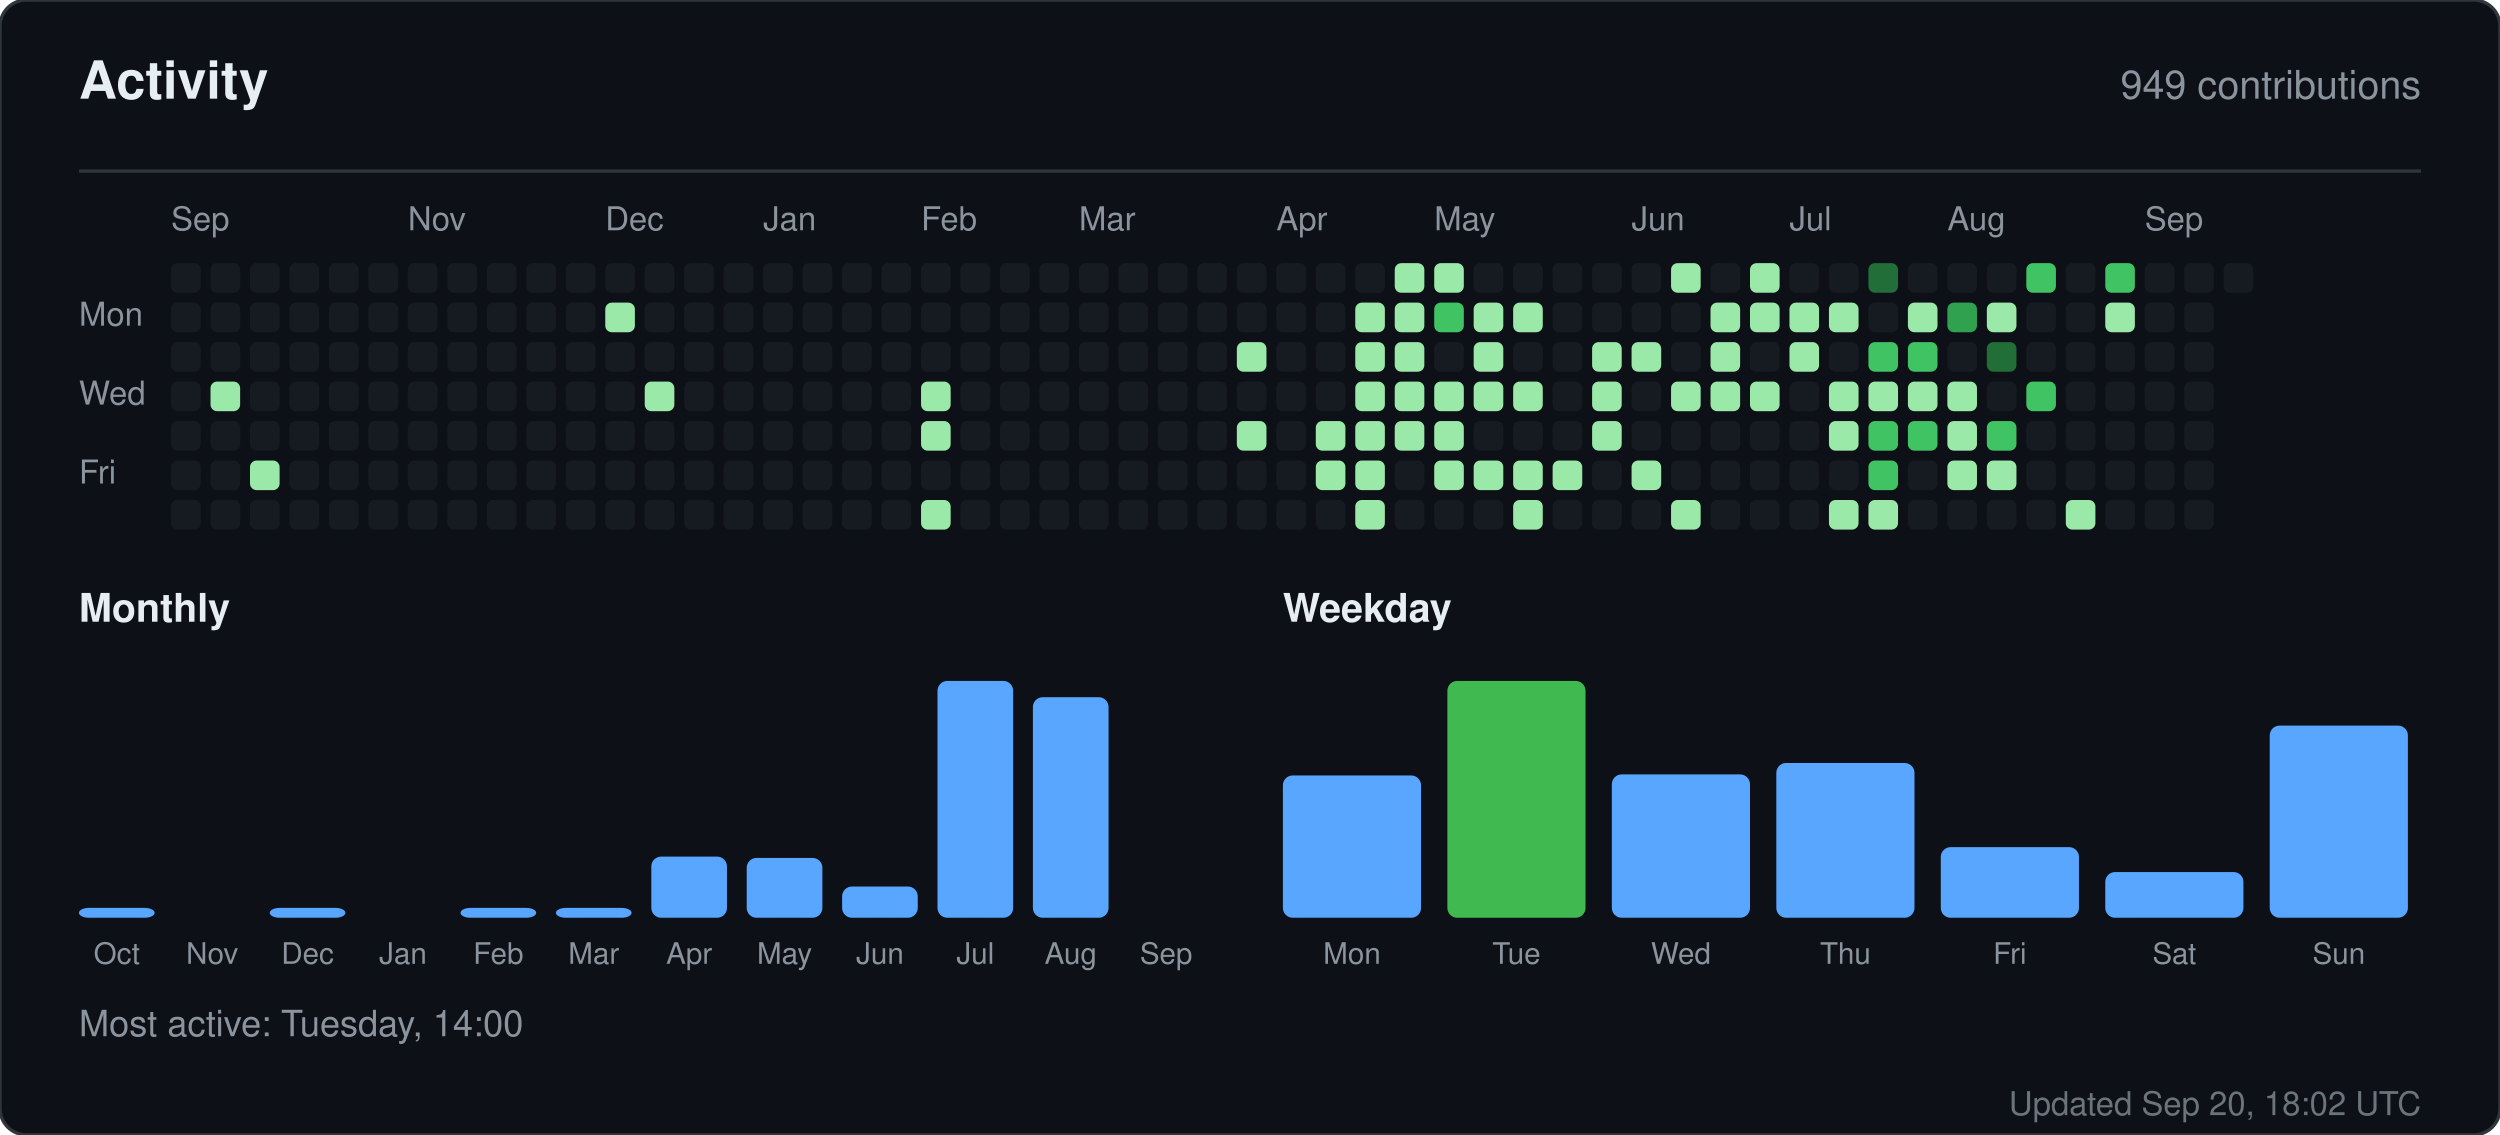
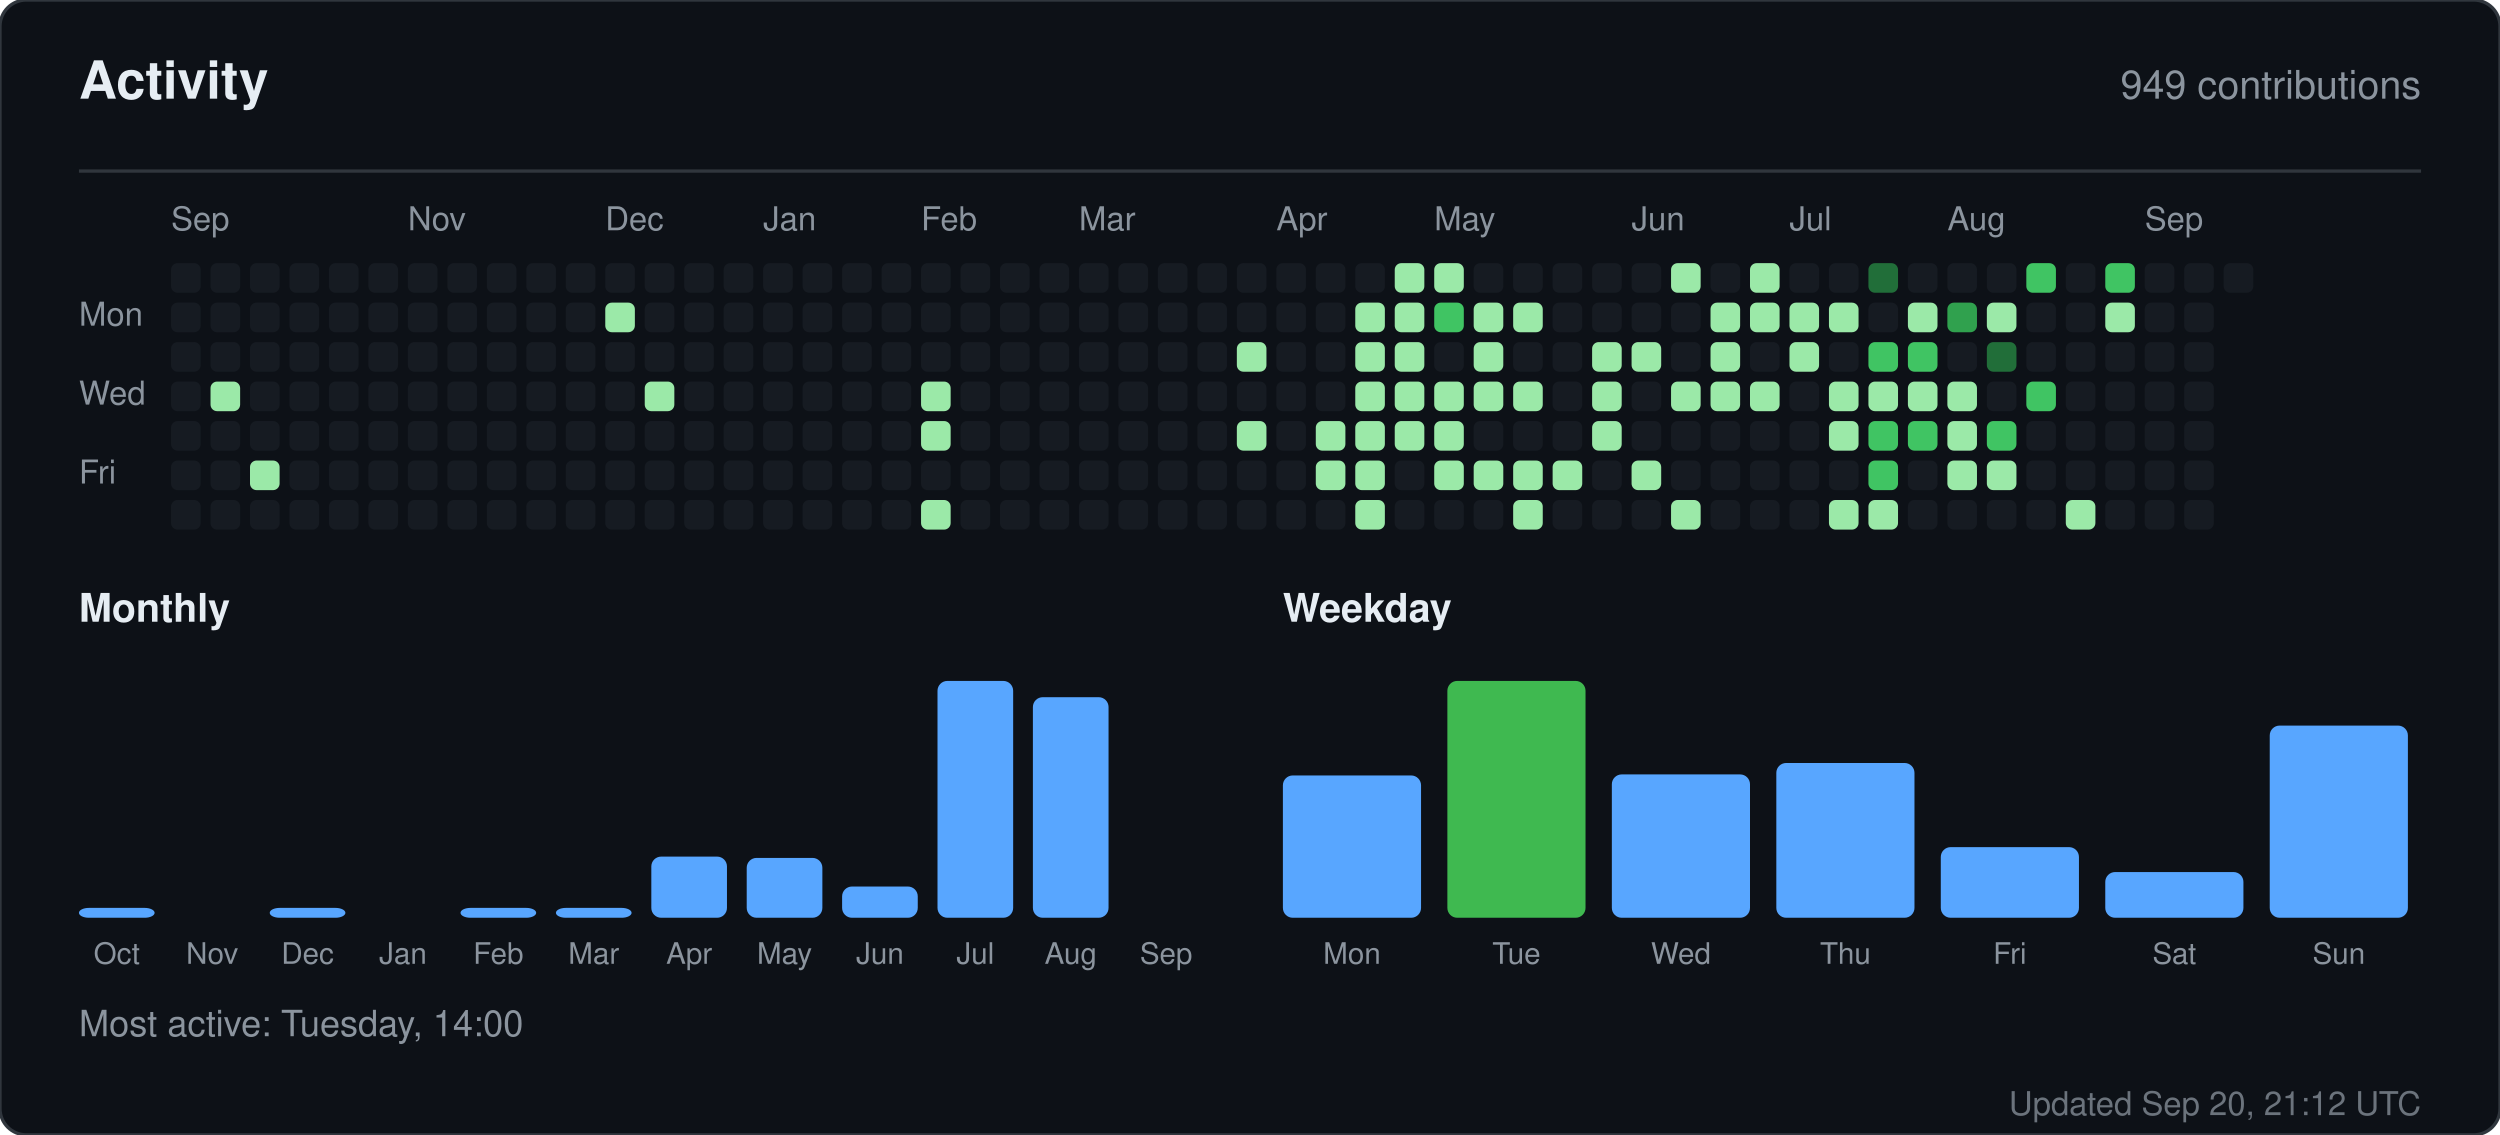
<svg xmlns="http://www.w3.org/2000/svg" width="760" height="345" viewBox="0 0 760 345" role="img" aria-label="Activity for sandiirawan12">
  <rect width="760" height="345" rx="8" fill="#0d1117" stroke="#30363d" />
  <g font-family="-apple-system, BlinkMacSystemFont, Segoe UI, Helvetica, Arial, sans-serif">
    <text x="24" y="30" fill="#e6edf3" font-size="16" font-weight="700">Activity</text>
    <text x="736" y="30" fill="#8b949e" font-size="12" text-anchor="end">949 contributions</text>
    <line x1="24" y1="52" x2="736" y2="52" stroke="#30363d" />
    <text x="52" y="70" fill="#8b949e" font-size="10">Sep</text>
    <text x="124" y="70" fill="#8b949e" font-size="10">Nov</text>
    <text x="184" y="70" fill="#8b949e" font-size="10">Dec</text>
    <text x="232" y="70" fill="#8b949e" font-size="10">Jan</text>
    <text x="280" y="70" fill="#8b949e" font-size="10">Feb</text>
    <text x="328" y="70" fill="#8b949e" font-size="10">Mar</text>
    <text x="388" y="70" fill="#8b949e" font-size="10">Apr</text>
    <text x="436" y="70" fill="#8b949e" font-size="10">May</text>
    <text x="496" y="70" fill="#8b949e" font-size="10">Jun</text>
    <text x="544" y="70" fill="#8b949e" font-size="10">Jul</text>
    <text x="592" y="70" fill="#8b949e" font-size="10">Aug</text>
    <text x="652" y="70" fill="#8b949e" font-size="10">Sep</text>
    <text x="24" y="99" fill="#8b949e" font-size="10">Mon</text>
    <text x="24" y="123" fill="#8b949e" font-size="10">Wed</text>
    <text x="24" y="147" fill="#8b949e" font-size="10">Fri</text>
    <rect x="52" y="80" width="9" height="9" rx="2" fill="#161b22" />
    <rect x="52" y="92" width="9" height="9" rx="2" fill="#161b22" />
    <rect x="52" y="104" width="9" height="9" rx="2" fill="#161b22" />
    <rect x="52" y="116" width="9" height="9" rx="2" fill="#161b22" />
    <rect x="52" y="128" width="9" height="9" rx="2" fill="#161b22" />
    <rect x="52" y="140" width="9" height="9" rx="2" fill="#161b22" />
    <rect x="52" y="152" width="9" height="9" rx="2" fill="#161b22" />
    <rect x="64" y="80" width="9" height="9" rx="2" fill="#161b22" />
    <rect x="64" y="92" width="9" height="9" rx="2" fill="#161b22" />
    <rect x="64" y="104" width="9" height="9" rx="2" fill="#161b22" />
    <rect x="64" y="116" width="9" height="9" rx="2" fill="#9be9a8" />
    <rect x="64" y="128" width="9" height="9" rx="2" fill="#161b22" />
    <rect x="64" y="140" width="9" height="9" rx="2" fill="#161b22" />
    <rect x="64" y="152" width="9" height="9" rx="2" fill="#161b22" />
    <rect x="76" y="80" width="9" height="9" rx="2" fill="#161b22" />
    <rect x="76" y="92" width="9" height="9" rx="2" fill="#161b22" />
    <rect x="76" y="104" width="9" height="9" rx="2" fill="#161b22" />
    <rect x="76" y="116" width="9" height="9" rx="2" fill="#161b22" />
    <rect x="76" y="128" width="9" height="9" rx="2" fill="#161b22" />
    <rect x="76" y="140" width="9" height="9" rx="2" fill="#9be9a8" />
    <rect x="76" y="152" width="9" height="9" rx="2" fill="#161b22" />
    <rect x="88" y="80" width="9" height="9" rx="2" fill="#161b22" />
    <rect x="88" y="92" width="9" height="9" rx="2" fill="#161b22" />
    <rect x="88" y="104" width="9" height="9" rx="2" fill="#161b22" />
    <rect x="88" y="116" width="9" height="9" rx="2" fill="#161b22" />
    <rect x="88" y="128" width="9" height="9" rx="2" fill="#161b22" />
    <rect x="88" y="140" width="9" height="9" rx="2" fill="#161b22" />
    <rect x="88" y="152" width="9" height="9" rx="2" fill="#161b22" />
    <rect x="100" y="80" width="9" height="9" rx="2" fill="#161b22" />
    <rect x="100" y="92" width="9" height="9" rx="2" fill="#161b22" />
    <rect x="100" y="104" width="9" height="9" rx="2" fill="#161b22" />
    <rect x="100" y="116" width="9" height="9" rx="2" fill="#161b22" />
    <rect x="100" y="128" width="9" height="9" rx="2" fill="#161b22" />
    <rect x="100" y="140" width="9" height="9" rx="2" fill="#161b22" />
    <rect x="100" y="152" width="9" height="9" rx="2" fill="#161b22" />
    <rect x="112" y="80" width="9" height="9" rx="2" fill="#161b22" />
    <rect x="112" y="92" width="9" height="9" rx="2" fill="#161b22" />
    <rect x="112" y="104" width="9" height="9" rx="2" fill="#161b22" />
    <rect x="112" y="116" width="9" height="9" rx="2" fill="#161b22" />
    <rect x="112" y="128" width="9" height="9" rx="2" fill="#161b22" />
    <rect x="112" y="140" width="9" height="9" rx="2" fill="#161b22" />
    <rect x="112" y="152" width="9" height="9" rx="2" fill="#161b22" />
    <rect x="124" y="80" width="9" height="9" rx="2" fill="#161b22" />
    <rect x="124" y="92" width="9" height="9" rx="2" fill="#161b22" />
    <rect x="124" y="104" width="9" height="9" rx="2" fill="#161b22" />
    <rect x="124" y="116" width="9" height="9" rx="2" fill="#161b22" />
    <rect x="124" y="128" width="9" height="9" rx="2" fill="#161b22" />
    <rect x="124" y="140" width="9" height="9" rx="2" fill="#161b22" />
    <rect x="124" y="152" width="9" height="9" rx="2" fill="#161b22" />
    <rect x="136" y="80" width="9" height="9" rx="2" fill="#161b22" />
    <rect x="136" y="92" width="9" height="9" rx="2" fill="#161b22" />
    <rect x="136" y="104" width="9" height="9" rx="2" fill="#161b22" />
    <rect x="136" y="116" width="9" height="9" rx="2" fill="#161b22" />
    <rect x="136" y="128" width="9" height="9" rx="2" fill="#161b22" />
    <rect x="136" y="140" width="9" height="9" rx="2" fill="#161b22" />
    <rect x="136" y="152" width="9" height="9" rx="2" fill="#161b22" />
    <rect x="148" y="80" width="9" height="9" rx="2" fill="#161b22" />
    <rect x="148" y="92" width="9" height="9" rx="2" fill="#161b22" />
    <rect x="148" y="104" width="9" height="9" rx="2" fill="#161b22" />
    <rect x="148" y="116" width="9" height="9" rx="2" fill="#161b22" />
    <rect x="148" y="128" width="9" height="9" rx="2" fill="#161b22" />
    <rect x="148" y="140" width="9" height="9" rx="2" fill="#161b22" />
    <rect x="148" y="152" width="9" height="9" rx="2" fill="#161b22" />
    <rect x="160" y="80" width="9" height="9" rx="2" fill="#161b22" />
    <rect x="160" y="92" width="9" height="9" rx="2" fill="#161b22" />
    <rect x="160" y="104" width="9" height="9" rx="2" fill="#161b22" />
    <rect x="160" y="116" width="9" height="9" rx="2" fill="#161b22" />
    <rect x="160" y="128" width="9" height="9" rx="2" fill="#161b22" />
    <rect x="160" y="140" width="9" height="9" rx="2" fill="#161b22" />
    <rect x="160" y="152" width="9" height="9" rx="2" fill="#161b22" />
    <rect x="172" y="80" width="9" height="9" rx="2" fill="#161b22" />
    <rect x="172" y="92" width="9" height="9" rx="2" fill="#161b22" />
    <rect x="172" y="104" width="9" height="9" rx="2" fill="#161b22" />
    <rect x="172" y="116" width="9" height="9" rx="2" fill="#161b22" />
    <rect x="172" y="128" width="9" height="9" rx="2" fill="#161b22" />
    <rect x="172" y="140" width="9" height="9" rx="2" fill="#161b22" />
    <rect x="172" y="152" width="9" height="9" rx="2" fill="#161b22" />
    <rect x="184" y="80" width="9" height="9" rx="2" fill="#161b22" />
    <rect x="184" y="92" width="9" height="9" rx="2" fill="#9be9a8" />
    <rect x="184" y="104" width="9" height="9" rx="2" fill="#161b22" />
    <rect x="184" y="116" width="9" height="9" rx="2" fill="#161b22" />
    <rect x="184" y="128" width="9" height="9" rx="2" fill="#161b22" />
    <rect x="184" y="140" width="9" height="9" rx="2" fill="#161b22" />
    <rect x="184" y="152" width="9" height="9" rx="2" fill="#161b22" />
    <rect x="196" y="80" width="9" height="9" rx="2" fill="#161b22" />
    <rect x="196" y="92" width="9" height="9" rx="2" fill="#161b22" />
    <rect x="196" y="104" width="9" height="9" rx="2" fill="#161b22" />
    <rect x="196" y="116" width="9" height="9" rx="2" fill="#9be9a8" />
    <rect x="196" y="128" width="9" height="9" rx="2" fill="#161b22" />
    <rect x="196" y="140" width="9" height="9" rx="2" fill="#161b22" />
    <rect x="196" y="152" width="9" height="9" rx="2" fill="#161b22" />
    <rect x="208" y="80" width="9" height="9" rx="2" fill="#161b22" />
    <rect x="208" y="92" width="9" height="9" rx="2" fill="#161b22" />
    <rect x="208" y="104" width="9" height="9" rx="2" fill="#161b22" />
    <rect x="208" y="116" width="9" height="9" rx="2" fill="#161b22" />
    <rect x="208" y="128" width="9" height="9" rx="2" fill="#161b22" />
    <rect x="208" y="140" width="9" height="9" rx="2" fill="#161b22" />
    <rect x="208" y="152" width="9" height="9" rx="2" fill="#161b22" />
    <rect x="220" y="80" width="9" height="9" rx="2" fill="#161b22" />
    <rect x="220" y="92" width="9" height="9" rx="2" fill="#161b22" />
    <rect x="220" y="104" width="9" height="9" rx="2" fill="#161b22" />
    <rect x="220" y="116" width="9" height="9" rx="2" fill="#161b22" />
    <rect x="220" y="128" width="9" height="9" rx="2" fill="#161b22" />
    <rect x="220" y="140" width="9" height="9" rx="2" fill="#161b22" />
    <rect x="220" y="152" width="9" height="9" rx="2" fill="#161b22" />
    <rect x="232" y="80" width="9" height="9" rx="2" fill="#161b22" />
    <rect x="232" y="92" width="9" height="9" rx="2" fill="#161b22" />
    <rect x="232" y="104" width="9" height="9" rx="2" fill="#161b22" />
    <rect x="232" y="116" width="9" height="9" rx="2" fill="#161b22" />
    <rect x="232" y="128" width="9" height="9" rx="2" fill="#161b22" />
    <rect x="232" y="140" width="9" height="9" rx="2" fill="#161b22" />
    <rect x="232" y="152" width="9" height="9" rx="2" fill="#161b22" />
    <rect x="244" y="80" width="9" height="9" rx="2" fill="#161b22" />
    <rect x="244" y="92" width="9" height="9" rx="2" fill="#161b22" />
    <rect x="244" y="104" width="9" height="9" rx="2" fill="#161b22" />
    <rect x="244" y="116" width="9" height="9" rx="2" fill="#161b22" />
    <rect x="244" y="128" width="9" height="9" rx="2" fill="#161b22" />
    <rect x="244" y="140" width="9" height="9" rx="2" fill="#161b22" />
    <rect x="244" y="152" width="9" height="9" rx="2" fill="#161b22" />
    <rect x="256" y="80" width="9" height="9" rx="2" fill="#161b22" />
    <rect x="256" y="92" width="9" height="9" rx="2" fill="#161b22" />
    <rect x="256" y="104" width="9" height="9" rx="2" fill="#161b22" />
    <rect x="256" y="116" width="9" height="9" rx="2" fill="#161b22" />
    <rect x="256" y="128" width="9" height="9" rx="2" fill="#161b22" />
    <rect x="256" y="140" width="9" height="9" rx="2" fill="#161b22" />
    <rect x="256" y="152" width="9" height="9" rx="2" fill="#161b22" />
    <rect x="268" y="80" width="9" height="9" rx="2" fill="#161b22" />
    <rect x="268" y="92" width="9" height="9" rx="2" fill="#161b22" />
    <rect x="268" y="104" width="9" height="9" rx="2" fill="#161b22" />
    <rect x="268" y="116" width="9" height="9" rx="2" fill="#161b22" />
    <rect x="268" y="128" width="9" height="9" rx="2" fill="#161b22" />
    <rect x="268" y="140" width="9" height="9" rx="2" fill="#161b22" />
    <rect x="268" y="152" width="9" height="9" rx="2" fill="#161b22" />
    <rect x="280" y="80" width="9" height="9" rx="2" fill="#161b22" />
    <rect x="280" y="92" width="9" height="9" rx="2" fill="#161b22" />
    <rect x="280" y="104" width="9" height="9" rx="2" fill="#161b22" />
    <rect x="280" y="116" width="9" height="9" rx="2" fill="#9be9a8" />
    <rect x="280" y="128" width="9" height="9" rx="2" fill="#9be9a8" />
    <rect x="280" y="140" width="9" height="9" rx="2" fill="#161b22" />
    <rect x="280" y="152" width="9" height="9" rx="2" fill="#9be9a8" />
    <rect x="292" y="80" width="9" height="9" rx="2" fill="#161b22" />
    <rect x="292" y="92" width="9" height="9" rx="2" fill="#161b22" />
    <rect x="292" y="104" width="9" height="9" rx="2" fill="#161b22" />
    <rect x="292" y="116" width="9" height="9" rx="2" fill="#161b22" />
    <rect x="292" y="128" width="9" height="9" rx="2" fill="#161b22" />
    <rect x="292" y="140" width="9" height="9" rx="2" fill="#161b22" />
    <rect x="292" y="152" width="9" height="9" rx="2" fill="#161b22" />
    <rect x="304" y="80" width="9" height="9" rx="2" fill="#161b22" />
    <rect x="304" y="92" width="9" height="9" rx="2" fill="#161b22" />
    <rect x="304" y="104" width="9" height="9" rx="2" fill="#161b22" />
    <rect x="304" y="116" width="9" height="9" rx="2" fill="#161b22" />
    <rect x="304" y="128" width="9" height="9" rx="2" fill="#161b22" />
    <rect x="304" y="140" width="9" height="9" rx="2" fill="#161b22" />
    <rect x="304" y="152" width="9" height="9" rx="2" fill="#161b22" />
    <rect x="316" y="80" width="9" height="9" rx="2" fill="#161b22" />
    <rect x="316" y="92" width="9" height="9" rx="2" fill="#161b22" />
    <rect x="316" y="104" width="9" height="9" rx="2" fill="#161b22" />
    <rect x="316" y="116" width="9" height="9" rx="2" fill="#161b22" />
    <rect x="316" y="128" width="9" height="9" rx="2" fill="#161b22" />
    <rect x="316" y="140" width="9" height="9" rx="2" fill="#161b22" />
    <rect x="316" y="152" width="9" height="9" rx="2" fill="#161b22" />
    <rect x="328" y="80" width="9" height="9" rx="2" fill="#161b22" />
    <rect x="328" y="92" width="9" height="9" rx="2" fill="#161b22" />
    <rect x="328" y="104" width="9" height="9" rx="2" fill="#161b22" />
    <rect x="328" y="116" width="9" height="9" rx="2" fill="#161b22" />
    <rect x="328" y="128" width="9" height="9" rx="2" fill="#161b22" />
    <rect x="328" y="140" width="9" height="9" rx="2" fill="#161b22" />
    <rect x="328" y="152" width="9" height="9" rx="2" fill="#161b22" />
    <rect x="340" y="80" width="9" height="9" rx="2" fill="#161b22" />
    <rect x="340" y="92" width="9" height="9" rx="2" fill="#161b22" />
    <rect x="340" y="104" width="9" height="9" rx="2" fill="#161b22" />
    <rect x="340" y="116" width="9" height="9" rx="2" fill="#161b22" />
    <rect x="340" y="128" width="9" height="9" rx="2" fill="#161b22" />
    <rect x="340" y="140" width="9" height="9" rx="2" fill="#161b22" />
    <rect x="340" y="152" width="9" height="9" rx="2" fill="#161b22" />
    <rect x="352" y="80" width="9" height="9" rx="2" fill="#161b22" />
    <rect x="352" y="92" width="9" height="9" rx="2" fill="#161b22" />
    <rect x="352" y="104" width="9" height="9" rx="2" fill="#161b22" />
    <rect x="352" y="116" width="9" height="9" rx="2" fill="#161b22" />
    <rect x="352" y="128" width="9" height="9" rx="2" fill="#161b22" />
    <rect x="352" y="140" width="9" height="9" rx="2" fill="#161b22" />
    <rect x="352" y="152" width="9" height="9" rx="2" fill="#161b22" />
    <rect x="364" y="80" width="9" height="9" rx="2" fill="#161b22" />
    <rect x="364" y="92" width="9" height="9" rx="2" fill="#161b22" />
    <rect x="364" y="104" width="9" height="9" rx="2" fill="#161b22" />
    <rect x="364" y="116" width="9" height="9" rx="2" fill="#161b22" />
    <rect x="364" y="128" width="9" height="9" rx="2" fill="#161b22" />
    <rect x="364" y="140" width="9" height="9" rx="2" fill="#161b22" />
    <rect x="364" y="152" width="9" height="9" rx="2" fill="#161b22" />
    <rect x="376" y="80" width="9" height="9" rx="2" fill="#161b22" />
    <rect x="376" y="92" width="9" height="9" rx="2" fill="#161b22" />
    <rect x="376" y="104" width="9" height="9" rx="2" fill="#9be9a8" />
    <rect x="376" y="116" width="9" height="9" rx="2" fill="#161b22" />
    <rect x="376" y="128" width="9" height="9" rx="2" fill="#9be9a8" />
    <rect x="376" y="140" width="9" height="9" rx="2" fill="#161b22" />
    <rect x="376" y="152" width="9" height="9" rx="2" fill="#161b22" />
    <rect x="388" y="80" width="9" height="9" rx="2" fill="#161b22" />
    <rect x="388" y="92" width="9" height="9" rx="2" fill="#161b22" />
    <rect x="388" y="104" width="9" height="9" rx="2" fill="#161b22" />
    <rect x="388" y="116" width="9" height="9" rx="2" fill="#161b22" />
    <rect x="388" y="128" width="9" height="9" rx="2" fill="#161b22" />
    <rect x="388" y="140" width="9" height="9" rx="2" fill="#161b22" />
    <rect x="388" y="152" width="9" height="9" rx="2" fill="#161b22" />
    <rect x="400" y="80" width="9" height="9" rx="2" fill="#161b22" />
    <rect x="400" y="92" width="9" height="9" rx="2" fill="#161b22" />
    <rect x="400" y="104" width="9" height="9" rx="2" fill="#161b22" />
    <rect x="400" y="116" width="9" height="9" rx="2" fill="#161b22" />
    <rect x="400" y="128" width="9" height="9" rx="2" fill="#9be9a8" />
    <rect x="400" y="140" width="9" height="9" rx="2" fill="#9be9a8" />
    <rect x="400" y="152" width="9" height="9" rx="2" fill="#161b22" />
    <rect x="412" y="80" width="9" height="9" rx="2" fill="#161b22" />
    <rect x="412" y="92" width="9" height="9" rx="2" fill="#9be9a8" />
    <rect x="412" y="104" width="9" height="9" rx="2" fill="#9be9a8" />
    <rect x="412" y="116" width="9" height="9" rx="2" fill="#9be9a8" />
    <rect x="412" y="128" width="9" height="9" rx="2" fill="#9be9a8" />
    <rect x="412" y="140" width="9" height="9" rx="2" fill="#9be9a8" />
    <rect x="412" y="152" width="9" height="9" rx="2" fill="#9be9a8" />
    <rect x="424" y="80" width="9" height="9" rx="2" fill="#9be9a8" />
    <rect x="424" y="92" width="9" height="9" rx="2" fill="#9be9a8" />
    <rect x="424" y="104" width="9" height="9" rx="2" fill="#9be9a8" />
    <rect x="424" y="116" width="9" height="9" rx="2" fill="#9be9a8" />
    <rect x="424" y="128" width="9" height="9" rx="2" fill="#9be9a8" />
    <rect x="424" y="140" width="9" height="9" rx="2" fill="#161b22" />
    <rect x="424" y="152" width="9" height="9" rx="2" fill="#161b22" />
    <rect x="436" y="80" width="9" height="9" rx="2" fill="#9be9a8" />
    <rect x="436" y="92" width="9" height="9" rx="2" fill="#40c463" />
    <rect x="436" y="104" width="9" height="9" rx="2" fill="#161b22" />
    <rect x="436" y="116" width="9" height="9" rx="2" fill="#9be9a8" />
    <rect x="436" y="128" width="9" height="9" rx="2" fill="#9be9a8" />
    <rect x="436" y="140" width="9" height="9" rx="2" fill="#9be9a8" />
    <rect x="436" y="152" width="9" height="9" rx="2" fill="#161b22" />
    <rect x="448" y="80" width="9" height="9" rx="2" fill="#161b22" />
    <rect x="448" y="92" width="9" height="9" rx="2" fill="#9be9a8" />
    <rect x="448" y="104" width="9" height="9" rx="2" fill="#9be9a8" />
    <rect x="448" y="116" width="9" height="9" rx="2" fill="#9be9a8" />
    <rect x="448" y="128" width="9" height="9" rx="2" fill="#161b22" />
    <rect x="448" y="140" width="9" height="9" rx="2" fill="#9be9a8" />
    <rect x="448" y="152" width="9" height="9" rx="2" fill="#161b22" />
    <rect x="460" y="80" width="9" height="9" rx="2" fill="#161b22" />
    <rect x="460" y="92" width="9" height="9" rx="2" fill="#9be9a8" />
    <rect x="460" y="104" width="9" height="9" rx="2" fill="#161b22" />
    <rect x="460" y="116" width="9" height="9" rx="2" fill="#9be9a8" />
    <rect x="460" y="128" width="9" height="9" rx="2" fill="#161b22" />
    <rect x="460" y="140" width="9" height="9" rx="2" fill="#9be9a8" />
    <rect x="460" y="152" width="9" height="9" rx="2" fill="#9be9a8" />
    <rect x="472" y="80" width="9" height="9" rx="2" fill="#161b22" />
    <rect x="472" y="92" width="9" height="9" rx="2" fill="#161b22" />
    <rect x="472" y="104" width="9" height="9" rx="2" fill="#161b22" />
    <rect x="472" y="116" width="9" height="9" rx="2" fill="#161b22" />
    <rect x="472" y="128" width="9" height="9" rx="2" fill="#161b22" />
    <rect x="472" y="140" width="9" height="9" rx="2" fill="#9be9a8" />
    <rect x="472" y="152" width="9" height="9" rx="2" fill="#161b22" />
    <rect x="484" y="80" width="9" height="9" rx="2" fill="#161b22" />
    <rect x="484" y="92" width="9" height="9" rx="2" fill="#161b22" />
    <rect x="484" y="104" width="9" height="9" rx="2" fill="#9be9a8" />
    <rect x="484" y="116" width="9" height="9" rx="2" fill="#9be9a8" />
    <rect x="484" y="128" width="9" height="9" rx="2" fill="#9be9a8" />
    <rect x="484" y="140" width="9" height="9" rx="2" fill="#161b22" />
    <rect x="484" y="152" width="9" height="9" rx="2" fill="#161b22" />
    <rect x="496" y="80" width="9" height="9" rx="2" fill="#161b22" />
    <rect x="496" y="92" width="9" height="9" rx="2" fill="#161b22" />
    <rect x="496" y="104" width="9" height="9" rx="2" fill="#9be9a8" />
    <rect x="496" y="116" width="9" height="9" rx="2" fill="#161b22" />
    <rect x="496" y="128" width="9" height="9" rx="2" fill="#161b22" />
    <rect x="496" y="140" width="9" height="9" rx="2" fill="#9be9a8" />
    <rect x="496" y="152" width="9" height="9" rx="2" fill="#161b22" />
    <rect x="508" y="80" width="9" height="9" rx="2" fill="#9be9a8" />
    <rect x="508" y="92" width="9" height="9" rx="2" fill="#161b22" />
    <rect x="508" y="104" width="9" height="9" rx="2" fill="#161b22" />
    <rect x="508" y="116" width="9" height="9" rx="2" fill="#9be9a8" />
    <rect x="508" y="128" width="9" height="9" rx="2" fill="#161b22" />
    <rect x="508" y="140" width="9" height="9" rx="2" fill="#161b22" />
    <rect x="508" y="152" width="9" height="9" rx="2" fill="#9be9a8" />
    <rect x="520" y="80" width="9" height="9" rx="2" fill="#161b22" />
    <rect x="520" y="92" width="9" height="9" rx="2" fill="#9be9a8" />
    <rect x="520" y="104" width="9" height="9" rx="2" fill="#9be9a8" />
    <rect x="520" y="116" width="9" height="9" rx="2" fill="#9be9a8" />
    <rect x="520" y="128" width="9" height="9" rx="2" fill="#161b22" />
    <rect x="520" y="140" width="9" height="9" rx="2" fill="#161b22" />
    <rect x="520" y="152" width="9" height="9" rx="2" fill="#161b22" />
    <rect x="532" y="80" width="9" height="9" rx="2" fill="#9be9a8" />
    <rect x="532" y="92" width="9" height="9" rx="2" fill="#9be9a8" />
    <rect x="532" y="104" width="9" height="9" rx="2" fill="#161b22" />
    <rect x="532" y="116" width="9" height="9" rx="2" fill="#9be9a8" />
    <rect x="532" y="128" width="9" height="9" rx="2" fill="#161b22" />
    <rect x="532" y="140" width="9" height="9" rx="2" fill="#161b22" />
    <rect x="532" y="152" width="9" height="9" rx="2" fill="#161b22" />
    <rect x="544" y="80" width="9" height="9" rx="2" fill="#161b22" />
    <rect x="544" y="92" width="9" height="9" rx="2" fill="#9be9a8" />
    <rect x="544" y="104" width="9" height="9" rx="2" fill="#9be9a8" />
    <rect x="544" y="116" width="9" height="9" rx="2" fill="#161b22" />
    <rect x="544" y="128" width="9" height="9" rx="2" fill="#161b22" />
    <rect x="544" y="140" width="9" height="9" rx="2" fill="#161b22" />
    <rect x="544" y="152" width="9" height="9" rx="2" fill="#161b22" />
    <rect x="556" y="80" width="9" height="9" rx="2" fill="#161b22" />
    <rect x="556" y="92" width="9" height="9" rx="2" fill="#9be9a8" />
    <rect x="556" y="104" width="9" height="9" rx="2" fill="#161b22" />
    <rect x="556" y="116" width="9" height="9" rx="2" fill="#9be9a8" />
    <rect x="556" y="128" width="9" height="9" rx="2" fill="#9be9a8" />
    <rect x="556" y="140" width="9" height="9" rx="2" fill="#161b22" />
    <rect x="556" y="152" width="9" height="9" rx="2" fill="#9be9a8" />
    <rect x="568" y="80" width="9" height="9" rx="2" fill="#216e39" />
    <rect x="568" y="92" width="9" height="9" rx="2" fill="#161b22" />
    <rect x="568" y="104" width="9" height="9" rx="2" fill="#40c463" />
    <rect x="568" y="116" width="9" height="9" rx="2" fill="#9be9a8" />
    <rect x="568" y="128" width="9" height="9" rx="2" fill="#40c463" />
    <rect x="568" y="140" width="9" height="9" rx="2" fill="#40c463" />
    <rect x="568" y="152" width="9" height="9" rx="2" fill="#9be9a8" />
    <rect x="580" y="80" width="9" height="9" rx="2" fill="#161b22" />
    <rect x="580" y="92" width="9" height="9" rx="2" fill="#9be9a8" />
    <rect x="580" y="104" width="9" height="9" rx="2" fill="#40c463" />
    <rect x="580" y="116" width="9" height="9" rx="2" fill="#9be9a8" />
    <rect x="580" y="128" width="9" height="9" rx="2" fill="#40c463" />
    <rect x="580" y="140" width="9" height="9" rx="2" fill="#161b22" />
    <rect x="580" y="152" width="9" height="9" rx="2" fill="#161b22" />
    <rect x="592" y="80" width="9" height="9" rx="2" fill="#161b22" />
    <rect x="592" y="92" width="9" height="9" rx="2" fill="#30a14e" />
    <rect x="592" y="104" width="9" height="9" rx="2" fill="#161b22" />
    <rect x="592" y="116" width="9" height="9" rx="2" fill="#9be9a8" />
    <rect x="592" y="128" width="9" height="9" rx="2" fill="#9be9a8" />
    <rect x="592" y="140" width="9" height="9" rx="2" fill="#9be9a8" />
    <rect x="592" y="152" width="9" height="9" rx="2" fill="#161b22" />
    <rect x="604" y="80" width="9" height="9" rx="2" fill="#161b22" />
    <rect x="604" y="92" width="9" height="9" rx="2" fill="#9be9a8" />
    <rect x="604" y="104" width="9" height="9" rx="2" fill="#216e39" />
    <rect x="604" y="116" width="9" height="9" rx="2" fill="#161b22" />
    <rect x="604" y="128" width="9" height="9" rx="2" fill="#40c463" />
    <rect x="604" y="140" width="9" height="9" rx="2" fill="#9be9a8" />
    <rect x="604" y="152" width="9" height="9" rx="2" fill="#161b22" />
    <rect x="616" y="80" width="9" height="9" rx="2" fill="#40c463" />
    <rect x="616" y="92" width="9" height="9" rx="2" fill="#161b22" />
    <rect x="616" y="104" width="9" height="9" rx="2" fill="#161b22" />
    <rect x="616" y="116" width="9" height="9" rx="2" fill="#40c463" />
    <rect x="616" y="128" width="9" height="9" rx="2" fill="#161b22" />
    <rect x="616" y="140" width="9" height="9" rx="2" fill="#161b22" />
    <rect x="616" y="152" width="9" height="9" rx="2" fill="#161b22" />
    <rect x="628" y="80" width="9" height="9" rx="2" fill="#161b22" />
    <rect x="628" y="92" width="9" height="9" rx="2" fill="#161b22" />
    <rect x="628" y="104" width="9" height="9" rx="2" fill="#161b22" />
    <rect x="628" y="116" width="9" height="9" rx="2" fill="#161b22" />
    <rect x="628" y="128" width="9" height="9" rx="2" fill="#161b22" />
    <rect x="628" y="140" width="9" height="9" rx="2" fill="#161b22" />
    <rect x="628" y="152" width="9" height="9" rx="2" fill="#9be9a8" />
    <rect x="640" y="80" width="9" height="9" rx="2" fill="#40c463" />
    <rect x="640" y="92" width="9" height="9" rx="2" fill="#9be9a8" />
    <rect x="640" y="104" width="9" height="9" rx="2" fill="#161b22" />
    <rect x="640" y="116" width="9" height="9" rx="2" fill="#161b22" />
    <rect x="640" y="128" width="9" height="9" rx="2" fill="#161b22" />
    <rect x="640" y="140" width="9" height="9" rx="2" fill="#161b22" />
    <rect x="640" y="152" width="9" height="9" rx="2" fill="#161b22" />
    <rect x="652" y="80" width="9" height="9" rx="2" fill="#161b22" />
    <rect x="652" y="92" width="9" height="9" rx="2" fill="#161b22" />
    <rect x="652" y="104" width="9" height="9" rx="2" fill="#161b22" />
    <rect x="652" y="116" width="9" height="9" rx="2" fill="#161b22" />
    <rect x="652" y="128" width="9" height="9" rx="2" fill="#161b22" />
    <rect x="652" y="140" width="9" height="9" rx="2" fill="#161b22" />
    <rect x="652" y="152" width="9" height="9" rx="2" fill="#161b22" />
    <rect x="664" y="80" width="9" height="9" rx="2" fill="#161b22" />
    <rect x="664" y="92" width="9" height="9" rx="2" fill="#161b22" />
    <rect x="664" y="104" width="9" height="9" rx="2" fill="#161b22" />
    <rect x="664" y="116" width="9" height="9" rx="2" fill="#161b22" />
    <rect x="664" y="128" width="9" height="9" rx="2" fill="#161b22" />
    <rect x="664" y="140" width="9" height="9" rx="2" fill="#161b22" />
    <rect x="664" y="152" width="9" height="9" rx="2" fill="#161b22" />
    <rect x="676" y="80" width="9" height="9" rx="2" fill="#161b22" />
    <text x="24" y="189" fill="#e6edf3" font-size="12" font-weight="600">Monthly</text>
    <text x="390" y="189" fill="#e6edf3" font-size="12" font-weight="600">Weekday</text>
    <rect x="24" y="276" width="23" height="3" rx="3" fill="#58a6ff" />
    <text x="35.5" y="293" fill="#8b949e" font-size="9" text-anchor="middle">Oct</text>
    <rect x="53" y="279" width="23" height="0" rx="3" fill="#58a6ff" />
    <text x="64.5" y="293" fill="#8b949e" font-size="9" text-anchor="middle">Nov</text>
    <rect x="82" y="276" width="23" height="3" rx="3" fill="#58a6ff" />
    <text x="93.5" y="293" fill="#8b949e" font-size="9" text-anchor="middle">Dec</text>
    <rect x="111" y="279" width="23" height="0" rx="3" fill="#58a6ff" />
    <text x="122.5" y="293" fill="#8b949e" font-size="9" text-anchor="middle">Jan</text>
    <rect x="140" y="276" width="23" height="3" rx="3" fill="#58a6ff" />
    <text x="151.5" y="293" fill="#8b949e" font-size="9" text-anchor="middle">Feb</text>
    <rect x="169" y="276" width="23" height="3" rx="3" fill="#58a6ff" />
    <text x="180.5" y="293" fill="#8b949e" font-size="9" text-anchor="middle">Mar</text>
    <rect x="198" y="260.407" width="23" height="18.593" rx="3" fill="#58a6ff" />
    <text x="209.5" y="293" fill="#8b949e" font-size="9" text-anchor="middle">Apr</text>
    <rect x="227" y="260.802" width="23" height="18.198" rx="3" fill="#58a6ff" />
    <text x="238.5" y="293" fill="#8b949e" font-size="9" text-anchor="middle">May</text>
    <rect x="256" y="269.505" width="23" height="9.495" rx="3" fill="#58a6ff" />
    <text x="267.5" y="293" fill="#8b949e" font-size="9" text-anchor="middle">Jun</text>
    <rect x="285" y="207" width="23" height="72" rx="3" fill="#58a6ff" />
    <text x="296.5" y="293" fill="#8b949e" font-size="9" text-anchor="middle">Jul</text>
    <rect x="314" y="211.945" width="23" height="67.055" rx="3" fill="#58a6ff" />
    <text x="325.5" y="293" fill="#8b949e" font-size="9" text-anchor="middle">Aug</text>
    <rect x="343" y="279" width="23" height="0" rx="3" fill="#58a6ff" />
    <text x="354.5" y="293" fill="#8b949e" font-size="9" text-anchor="middle">Sep</text>
    <rect x="390" y="235.737" width="42" height="43.263" rx="3" fill="#58a6ff" />
    <text x="411" y="293" fill="#8b949e" font-size="9" text-anchor="middle">Mon</text>
    <rect x="440" y="207" width="42" height="72" rx="3" fill="#3fb950" />
    <text x="461" y="293" fill="#8b949e" font-size="9" text-anchor="middle">Tue</text>
    <rect x="490" y="235.421" width="42" height="43.579" rx="3" fill="#58a6ff" />
    <text x="511" y="293" fill="#8b949e" font-size="9" text-anchor="middle">Wed</text>
    <rect x="540" y="231.947" width="42" height="47.053" rx="3" fill="#58a6ff" />
    <text x="561" y="293" fill="#8b949e" font-size="9" text-anchor="middle">Thu</text>
    <rect x="590" y="257.526" width="42" height="21.474" rx="3" fill="#58a6ff" />
    <text x="611" y="293" fill="#8b949e" font-size="9" text-anchor="middle">Fri</text>
    <rect x="640" y="265.105" width="42" height="13.895" rx="3" fill="#58a6ff" />
    <text x="661" y="293" fill="#8b949e" font-size="9" text-anchor="middle">Sat</text>
    <rect x="690" y="220.579" width="42" height="58.421" rx="3" fill="#58a6ff" />
    <text x="711" y="293" fill="#8b949e" font-size="9" text-anchor="middle">Sun</text>
    <text x="24" y="315" fill="#8b949e" font-size="11">Most active: Tuesday, 14:00</text>
-     <text x="736" y="339" fill="#8b949e" font-size="10" text-anchor="end" opacity="0.75">Updated Sep 20, 18:02 UTC</text>
+     <text x="736" y="339" fill="#8b949e" font-size="10" text-anchor="end" opacity="0.75">Updated Sep 20, 21:12 UTC</text>
  </g>
</svg>
